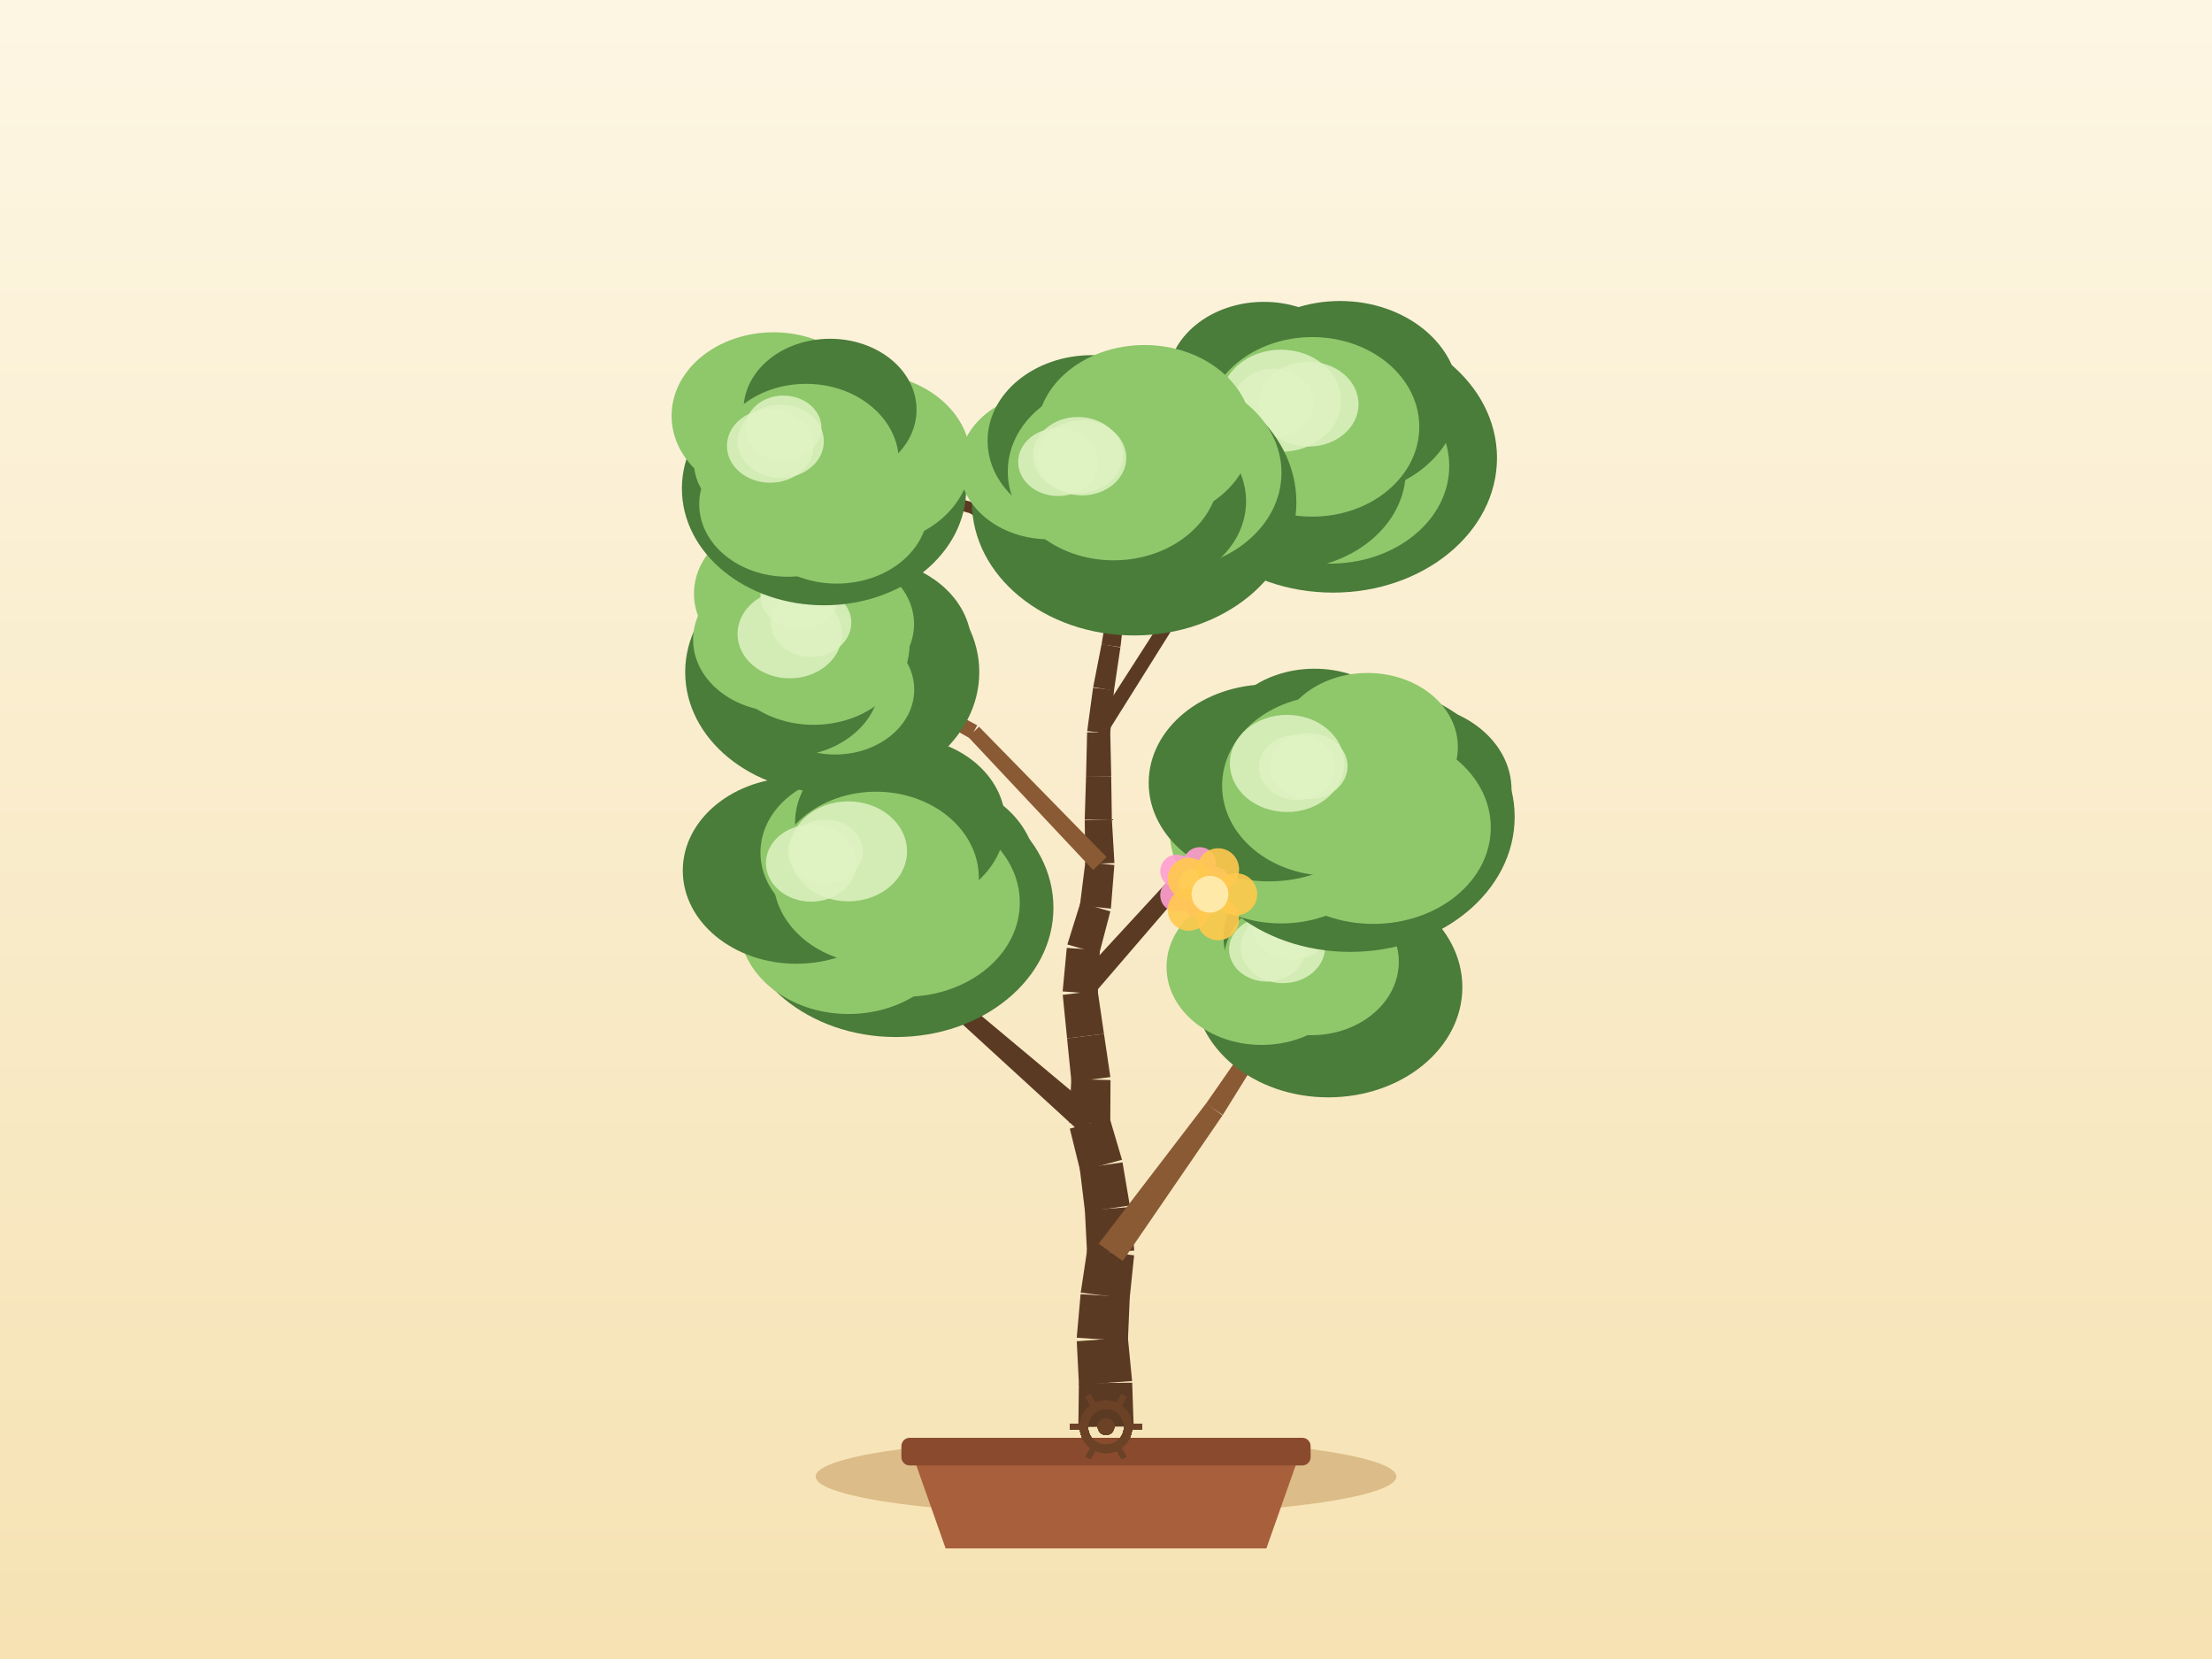
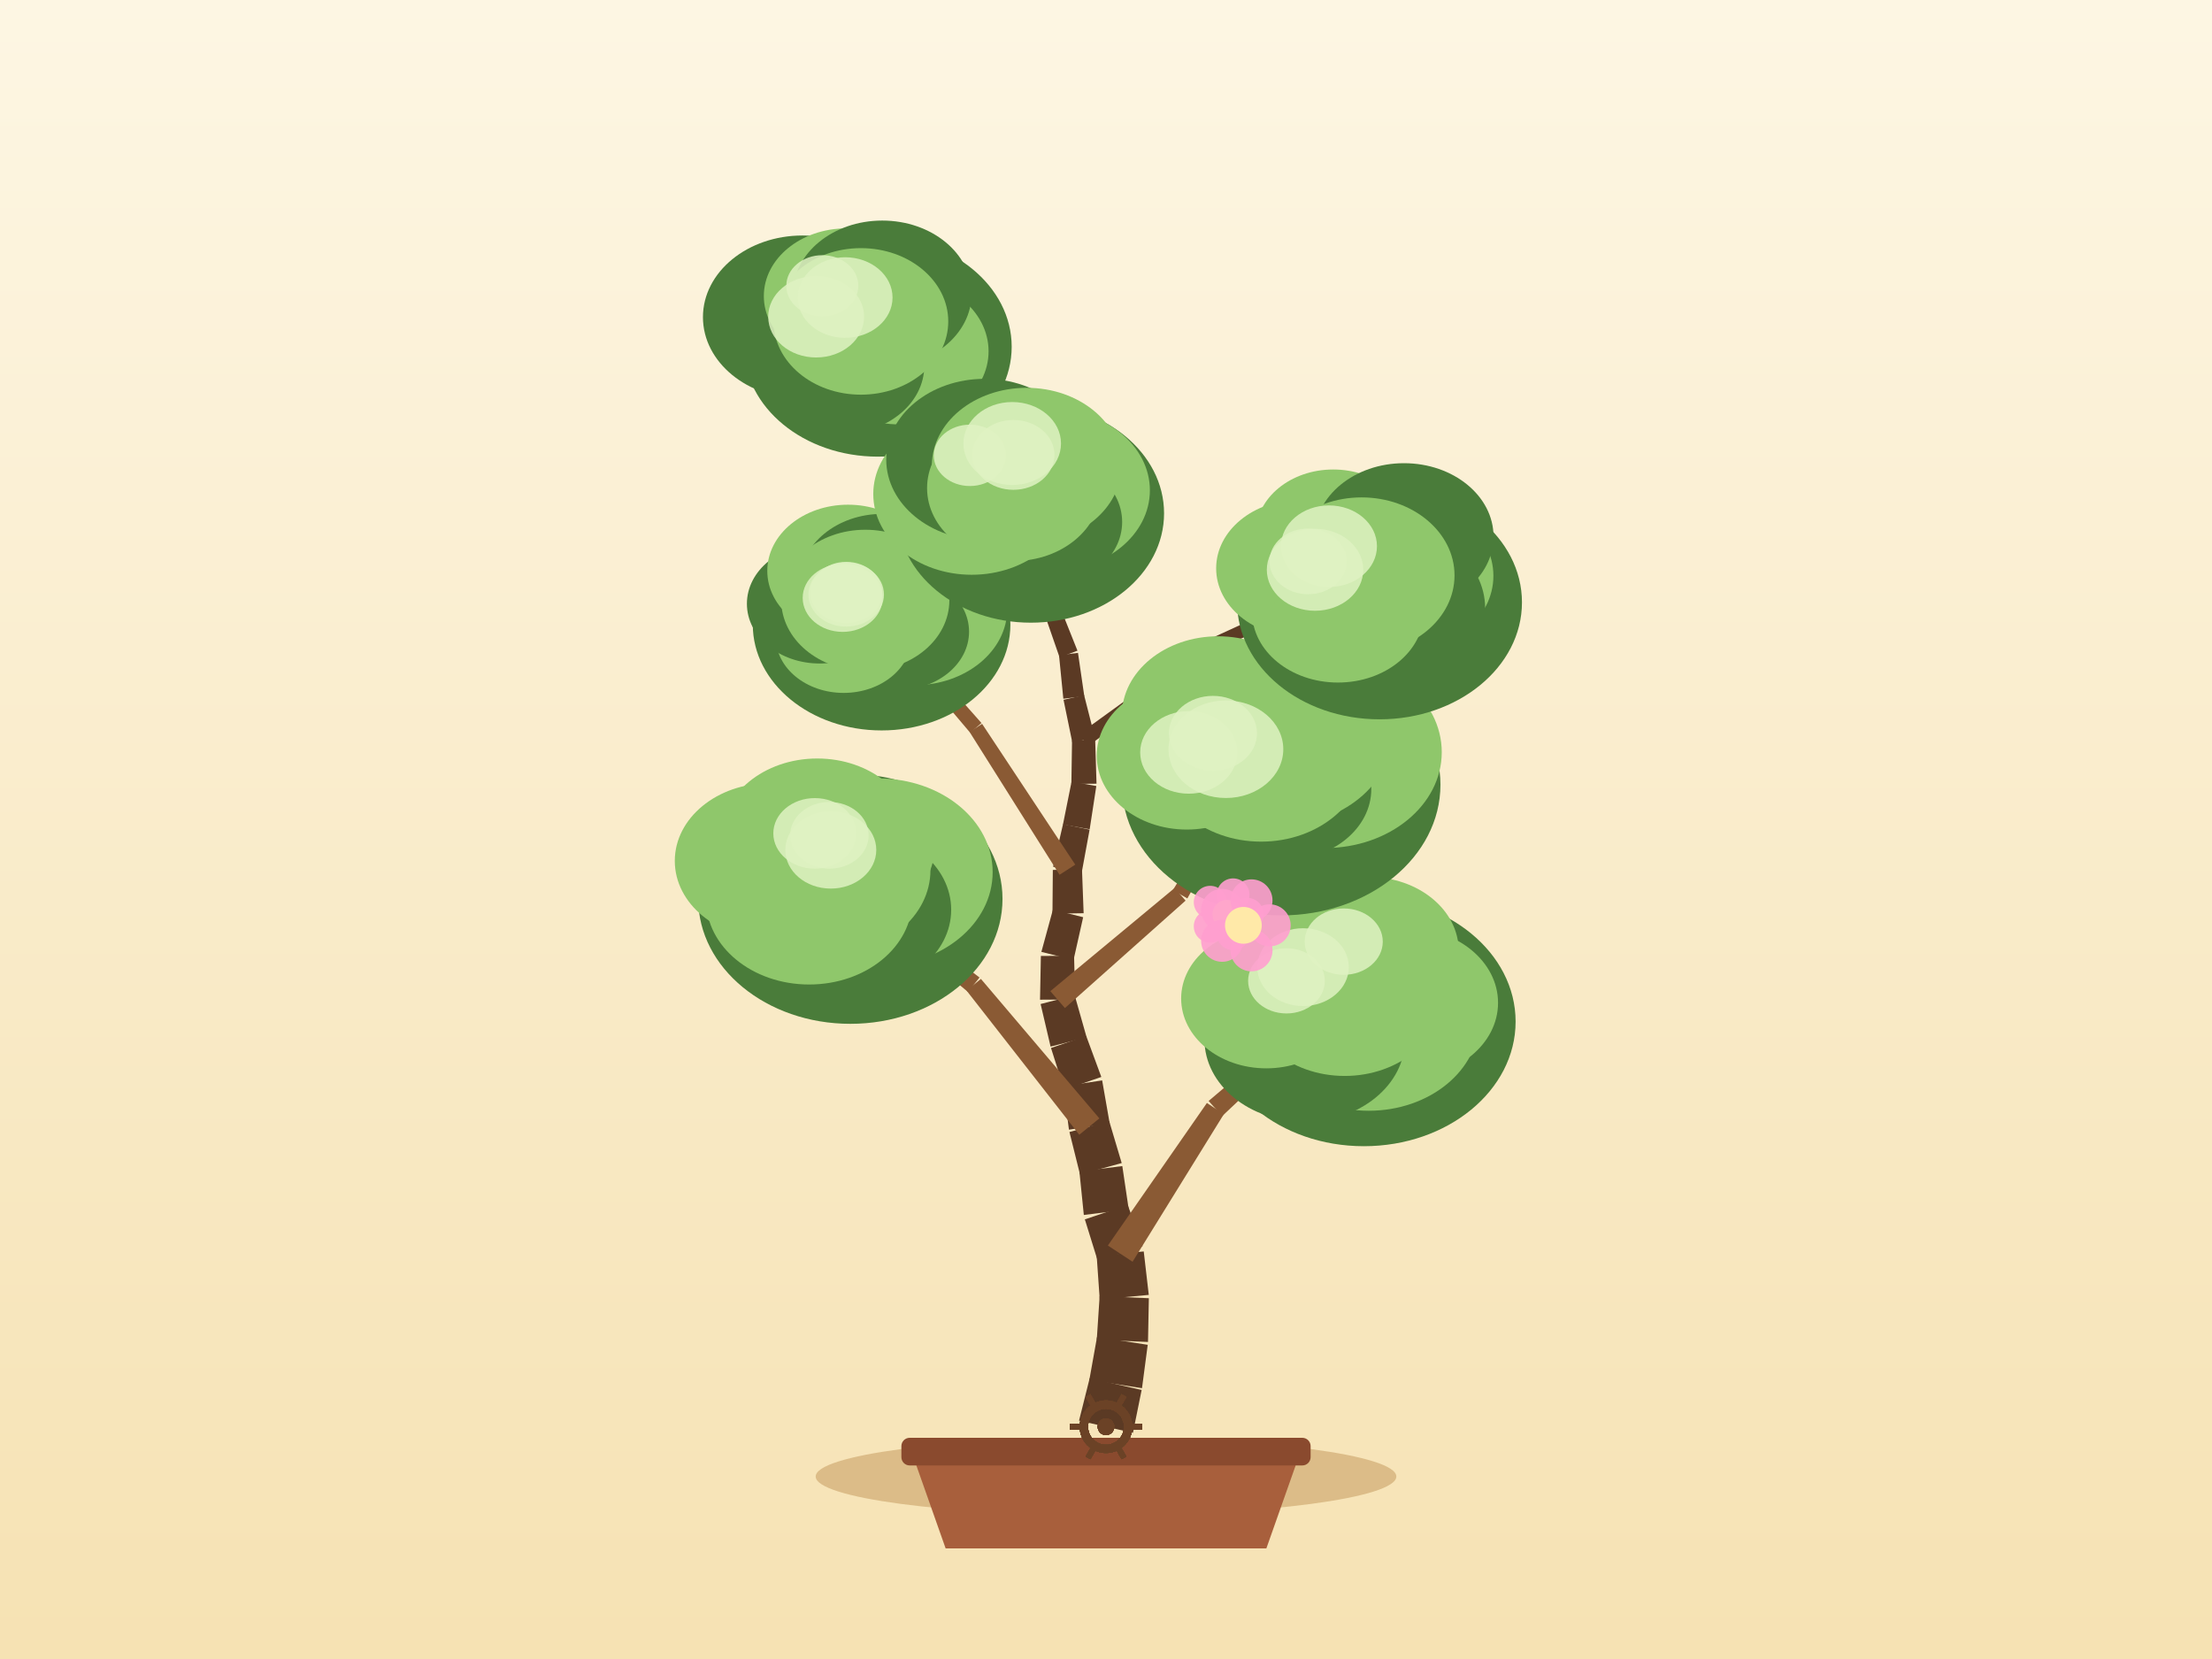
<svg xmlns="http://www.w3.org/2000/svg" width="800" height="600" viewBox="0 0 800 600">
  <defs>
    <linearGradient id="sky" x1="0" y1="0" x2="0" y2="1">
      <stop offset="0" stop-color="#fdf6e3" />
      <stop offset="1" stop-color="#f6e2b3" />
    </linearGradient>
  </defs>
  <rect x="0" y="0" width="800" height="600" fill="url(#sky)" />
  <ellipse cx="400" cy="534" rx="105" ry="14" fill="#c9a267" opacity="0.6" />
  <path d="M 330,526 L 342,560 L 458,560 L 470,526 Z" fill="#a85f3c" />
  <rect x="326" y="520" width="148" height="10" rx="3" fill="#8a4a2e" />
-   <path d="M 410,515.89 L 409.47,500.08 L 390.19,500.29 L 390,516.11 Z" fill="#5b3a24" />
-   <path d="M 409.44,499.47 L 407.91,483.72 L 389.42,485.09 L 390.22,500.89 Z" fill="#5b3a24" />
-   <path d="M 407.92,485.02 L 408.59,469.21 L 390.81,468.04 L 389.41,483.8 Z" fill="#5b3a24" />
-   <path d="M 408.54,469.74 L 410.17,454.01 L 393.22,451.86 L 390.86,467.5 Z" fill="#5b3a24" />
-   <path d="M 410.22,452.29 L 408.67,436.55 L 392.36,437.77 L 393.17,453.57 Z" fill="#5b3a24" />
-   <path d="M 408.61,435.98 L 405.98,420.38 L 390.51,422.62 L 392.42,438.33 Z" fill="#5b3a24" />
-   <path d="M 405.79,419.46 L 401.3,404.28 L 386.91,408.19 L 390.7,423.55 Z" fill="#5b3a24" />
-   <path d="M 401.55,406.44 L 401.63,390.62 L 387.46,390.23 L 386.65,406.03 Z" fill="#5b3a24" />
-   <path d="M 401.58,389.55 L 399.27,373.9 L 385.92,375.55 L 387.51,391.3 Z" fill="#5b3a24" />
-   <path d="M 399.27,373.91 L 396.98,358.25 L 384.35,359.8 L 385.92,375.55 Z" fill="#5b3a24" />
-   <path d="M 397.02,359.48 L 397.78,343.67 L 385.81,342.82 L 384.32,358.57 Z" fill="#5b3a24" />
-   <path d="M 397.56,344.91 L 401.58,329.61 L 390.75,326.49 L 386.02,341.59 Z" fill="#5b3a24" />
-   <path d="M 401.77,328.62 L 403.02,312.85 L 392.53,311.77 L 390.56,327.47 Z" fill="#5b3a24" />
-   <path d="M 403.05,312.12 L 402.12,296.33 L 392.31,296.68 L 392.51,312.5 Z" fill="#5b3a24" />
-   <path d="M 402.12,296.54 L 401.88,280.72 L 392.79,280.65 L 392.3,296.46 Z" fill="#5b3a24" />
-   <path d="M 401.89,280.69 L 401.54,264.87 L 393.17,264.86 L 392.79,280.68 Z" fill="#5b3a24" />
-   <path d="M 401.51,265.33 L 402.91,249.57 L 395.32,248.72 L 393.2,264.4 Z" fill="#5b3a24" />
-   <path d="M 402.88,249.8 L 405.21,234.15 L 398.4,232.97 L 395.36,248.5 Z" fill="#5b3a24" />
-   <path d="M 405.23,234.04 L 407.05,218.32 L 400.93,217.47 L 398.39,233.08 Z" fill="#5b3a24" />
-   <path d="M 407.08,218.07 L 407.62,202.26 L 402.17,201.94 L 400.9,217.72 Z" fill="#5b3a24" />
-   <path d="M 407.61,201.9 L 406.06,186.15 L 401.35,186.5 L 402.17,202.3 Z" fill="#5b3a24" />
-   <path d="M 406.07,186.19 L 404.77,170.42 L 400.78,170.65 L 401.35,186.47 Z" fill="#5b3a24" />
-   <path d="M 406.02,456.07 L 442.15,403.38 L 436.2,399.07 L 397.37,449.79 Z" fill="#8a5a34" />
-   <path d="M 442.25,403.24 L 475.91,348.95 L 472.57,346.75 L 436.11,399.21 Z" fill="#8a5a34" />
-   <path d="M 397.19,402.71 L 351.63,364.62 L 347.22,369.65 L 391.01,409.77 Z" fill="#5b3a24" />
-   <path d="M 352.22,365.3 L 318.51,316.41 L 315.17,318.61 L 346.63,368.97 Z" fill="#5b3a24" />
-   <path d="M 393.68,361.71 L 432.33,316.78 L 427.82,312.76 L 387.65,356.34 Z" fill="#5b3a24" />
-   <path d="M 431.63,317.35 L 481.85,285.87 L 479.78,282.45 L 428.51,312.19 Z" fill="#5b3a24" />
-   <path d="M 400.22,309.97 L 354.08,262.83 L 350.2,266.56 L 395.34,314.65 Z" fill="#8a5a34" />
-   <path d="M 353.43,262.33 L 295.24,231.27 L 293.32,234.78 L 350.85,267.05 Z" fill="#8a5a34" />
-   <path d="M 399.66,266.33 L 435.49,209.16 L 431.5,206.63 L 395.05,263.41 Z" fill="#5b3a24" />
-   <path d="M 435.37,209.33 L 476.17,155.6 L 473,153.16 L 431.62,206.45 Z" fill="#5b3a24" />
-   <path d="M 405.12,216.16 L 352.8,182.06 L 350.57,185.47 L 402.86,219.63 Z" fill="#5b3a24" />
-   <path d="M 352.23,181.8 L 292.07,165.03 L 291,168.88 L 351.14,185.72 Z" fill="#5b3a24" />
-   <ellipse cx="480.37" cy="357.04" rx="48.51" ry="39.83" fill="#4a7c3a" />
-   <ellipse cx="490.66" cy="347.75" rx="28.87" ry="23.67" fill="#4a7c3a" />
-   <ellipse cx="480.76" cy="354.36" rx="27.5" ry="22.55" fill="#4a7c3a" />
-   <ellipse cx="469.31" cy="355.57" rx="31.72" ry="26.01" fill="#4a7c3a" />
-   <ellipse cx="456.26" cy="349.72" rx="34.37" ry="28.19" fill="#8fc76b" />
-   <ellipse cx="467.46" cy="337.73" rx="32.82" ry="26.91" fill="#8fc76b" />
-   <ellipse cx="478.71" cy="338.91" rx="36.18" ry="29.67" fill="#4a7c3a" />
-   <ellipse cx="474.24" cy="347.85" rx="31.66" ry="26.55" fill="#8fc76b" />
-   <ellipse cx="463.97" cy="342.61" rx="15.25" ry="12.97" fill="#dff2c2" opacity="0.85" />
-   <ellipse cx="458.23" cy="343.35" rx="13.72" ry="11.66" fill="#dff2c2" opacity="0.85" />
-   <ellipse cx="467.24" cy="334.82" rx="14.36" ry="12.2" fill="#dff2c2" opacity="0.85" />
-   <ellipse cx="324.03" cy="328.3" rx="56.96" ry="46.76" fill="#4a7c3a" />
-   <ellipse cx="333.93" cy="315.08" rx="40.89" ry="33.53" fill="#4a7c3a" />
-   <ellipse cx="327.29" cy="326.42" rx="41.54" ry="34.07" fill="#8fc76b" />
-   <ellipse cx="306.88" cy="334.23" rx="39.63" ry="32.5" fill="#8fc76b" />
-   <ellipse cx="288.02" cy="314.86" rx="41.08" ry="33.69" fill="#4a7c3a" />
-   <ellipse cx="309.82" cy="308.31" rx="34.79" ry="28.52" fill="#8fc76b" />
-   <ellipse cx="325.56" cy="297.63" rx="38.02" ry="31.17" fill="#4a7c3a" />
-   <ellipse cx="316.84" cy="317.51" rx="37.17" ry="31.18" fill="#8fc76b" />
-   <ellipse cx="306.77" cy="307.9" rx="21.27" ry="18.08" fill="#dff2c2" opacity="0.85" />
-   <ellipse cx="298.5" cy="307.97" rx="13.53" ry="11.5" fill="#dff2c2" opacity="0.85" />
-   <ellipse cx="293.39" cy="312.17" rx="16.38" ry="13.92" fill="#dff2c2" opacity="0.85" />
-   <ellipse cx="488.32" cy="295.43" rx="59.48" ry="48.83" fill="#4a7c3a" />
-   <ellipse cx="508.75" cy="285.61" rx="37.91" ry="31.08" fill="#4a7c3a" />
-   <ellipse cx="496.67" cy="299.29" rx="42.5" ry="34.85" fill="#8fc76b" />
-   <ellipse cx="463.36" cy="300.94" rx="40.28" ry="33.03" fill="#8fc76b" />
-   <ellipse cx="458.89" cy="283.13" rx="43.45" ry="35.63" fill="#4a7c3a" />
-   <ellipse cx="475.39" cy="271.05" rx="35.61" ry="29.2" fill="#4a7c3a" />
-   <ellipse cx="494.6" cy="270.17" rx="32.66" ry="26.78" fill="#8fc76b" />
-   <ellipse cx="480.81" cy="284.16" rx="38.82" ry="32.56" fill="#8fc76b" />
-   <ellipse cx="469.15" cy="277.53" rx="13.84" ry="11.76" fill="#dff2c2" opacity="0.85" />
-   <ellipse cx="465.47" cy="276.11" rx="20.67" ry="17.57" fill="#dff2c2" opacity="0.85" />
-   <ellipse cx="473.38" cy="277.11" rx="13.99" ry="11.89" fill="#dff2c2" opacity="0.85" />
-   <ellipse cx="300.99" cy="243.1" rx="53.18" ry="43.66" fill="#4a7c3a" />
-   <ellipse cx="313.06" cy="233.5" rx="38.3" ry="31.41" fill="#4a7c3a" />
-   <ellipse cx="302.02" cy="249.41" rx="28.62" ry="23.47" fill="#8fc76b" />
-   <ellipse cx="285.05" cy="246.32" rx="33.27" ry="27.28" fill="#4a7c3a" />
-   <ellipse cx="282.48" cy="231.34" rx="31.81" ry="26.08" fill="#8fc76b" />
-   <ellipse cx="284.37" cy="214.71" rx="33.38" ry="27.37" fill="#8fc76b" />
-   <ellipse cx="300.14" cy="225.68" rx="30.44" ry="24.96" fill="#8fc76b" />
-   <ellipse cx="294.28" cy="233.03" rx="34.7" ry="29.11" fill="#8fc76b" />
-   <ellipse cx="293.34" cy="225.19" rx="14.55" ry="12.37" fill="#dff2c2" opacity="0.85" />
-   <ellipse cx="285.63" cy="229.27" rx="18.89" ry="16.05" fill="#dff2c2" opacity="0.85" />
-   <ellipse cx="289.18" cy="215.41" rx="14.17" ry="12.04" fill="#dff2c2" opacity="0.85" />
-   <ellipse cx="482.08" cy="165.62" rx="59.33" ry="48.71" fill="#4a7c3a" />
-   <ellipse cx="491.95" cy="153.19" rx="39.52" ry="32.41" fill="#4a7c3a" />
-   <ellipse cx="481.09" cy="168.54" rx="43.05" ry="35.3" fill="#8fc76b" />
-   <ellipse cx="464.68" cy="170.17" rx="43.75" ry="35.87" fill="#4a7c3a" />
-   <ellipse cx="456.96" cy="157.75" rx="31.68" ry="25.97" fill="#8fc76b" />
-   <ellipse cx="457.09" cy="137.78" rx="34.89" ry="28.61" fill="#4a7c3a" />
-   <ellipse cx="484.64" cy="144.12" rx="43.01" ry="35.26" fill="#4a7c3a" />
-   <ellipse cx="474.59" cy="154.38" rx="38.72" ry="32.47" fill="#8fc76b" />
-   <ellipse cx="473.29" cy="146.18" rx="18.04" ry="15.33" fill="#dff2c2" opacity="0.85" />
-   <ellipse cx="460.55" cy="145.83" rx="14.61" ry="12.42" fill="#dff2c2" opacity="0.85" />
-   <ellipse cx="463.29" cy="144.93" rx="21.72" ry="18.46" fill="#dff2c2" opacity="0.85" />
-   <ellipse cx="298.03" cy="176.7" rx="51.41" ry="42.21" fill="#4a7c3a" />
-   <ellipse cx="313.11" cy="166.17" rx="37.93" ry="31.1" fill="#8fc76b" />
-   <ellipse cx="302.65" cy="183.98" rx="33.03" ry="27.09" fill="#8fc76b" />
-   <ellipse cx="284.91" cy="182.33" rx="32.03" ry="26.26" fill="#8fc76b" />
-   <ellipse cx="279.36" cy="166.96" rx="28.41" ry="23.29" fill="#8fc76b" />
-   <ellipse cx="279.73" cy="150.39" rx="36.84" ry="30.21" fill="#8fc76b" />
-   <ellipse cx="300.2" cy="148.17" rx="31.28" ry="25.65" fill="#4a7c3a" />
-   <ellipse cx="291.54" cy="166.96" rx="33.55" ry="28.14" fill="#8fc76b" />
-   <ellipse cx="283.34" cy="154.75" rx="13.75" ry="11.69" fill="#dff2c2" opacity="0.85" />
-   <ellipse cx="282.37" cy="159.6" rx="15.59" ry="13.25" fill="#dff2c2" opacity="0.85" />
-   <ellipse cx="278.56" cy="161.27" rx="15.66" ry="13.31" fill="#dff2c2" opacity="0.85" />
-   <ellipse cx="410.18" cy="181.65" rx="58.67" ry="48.17" fill="#4a7c3a" />
-   <ellipse cx="420.48" cy="170.97" rx="42.99" ry="35.25" fill="#8fc76b" />
-   <ellipse cx="412.14" cy="181.3" rx="38.52" ry="31.59" fill="#4a7c3a" />
-   <ellipse cx="391.16" cy="186.41" rx="31.47" ry="25.81" fill="#4a7c3a" />
-   <ellipse cx="379.34" cy="168.51" rx="32.36" ry="26.53" fill="#8fc76b" />
-   <ellipse cx="394.96" cy="159.42" rx="37.78" ry="30.98" fill="#4a7c3a" />
-   <ellipse cx="413.9" cy="156.75" rx="38.97" ry="31.96" fill="#8fc76b" />
-   <ellipse cx="402.77" cy="170.54" rx="38.29" ry="32.11" fill="#8fc76b" />
-   <ellipse cx="391.33" cy="165.57" rx="16" ry="13.6" fill="#dff2c2" opacity="0.85" />
-   <ellipse cx="382.68" cy="167.1" rx="14.45" ry="12.29" fill="#dff2c2" opacity="0.85" />
-   <ellipse cx="389.88" cy="164.61" rx="16.24" ry="13.8" fill="#dff2c2" opacity="0.85" />
+   <path d="M 409.75,518.21 L 412.89,502.7 L 394.1,498.44 L 390.25,513.79 Z" fill="#5b3a24" />
+   <path d="M 413.02,502.05 L 415.09,486.37 L 396.76,483.52 L 393.97,499.09 Z" fill="#5b3a24" />
+   <path d="M 415.19,485.34 L 415.5,469.52 L 397.7,468.76 L 396.66,484.55 Z" fill="#5b3a24" />
+   <path d="M 415.47,468.32 L 413.65,452.6 L 396.63,454.17 L 397.73,469.96 Z" fill="#5b3a24" />
+   <path d="M 413.24,450.66 L 407.86,435.79 L 392.35,441 L 397.04,456.11 Z" fill="#5b3a24" />
+   <path d="M 408.22,437.38 L 405.9,421.73 L 390.38,423.67 L 391.98,439.41 Z" fill="#5b3a24" />
+   <path d="M 405.68,420.64 L 401.16,405.47 L 386.78,409.41 L 390.6,424.76 Z" fill="#5b3a24" />
+   <path d="M 401.34,406.33 L 398.61,390.74 L 384.59,392.86 L 386.6,408.56 Z" fill="#5b3a24" />
+   <path d="M 398.31,389.5 L 392.84,374.66 L 380.11,379.02 L 384.89,394.1 Z" fill="#5b3a24" />
+   <path d="M 392.99,375.15 L 388.67,359.93 L 376.35,363.12 L 379.96,378.52 Z" fill="#5b3a24" />
+   <path d="M 388.87,361.5 L 388.45,345.68 L 376.45,345.73 L 376.14,361.55 Z" fill="#5b3a24" />
+   <path d="M 388.27,347.16 L 391.74,331.72 L 380.8,328.99 L 376.63,344.26 Z" fill="#5b3a24" />
+   <path d="M 391.91,330.28 L 391.32,314.46 L 380.77,314.62 L 380.64,330.44 Z" fill="#5b3a24" />
+   <path d="M 391.21,315.61 L 394.07,300.05 L 384.46,298.05 L 380.88,313.47 Z" fill="#5b3a24" />
+   <path d="M 394.1,299.91 L 396.5,284.27 L 387.55,282.69 L 384.43,298.2 Z" fill="#5b3a24" />
+   <path d="M 396.57,283.44 L 396.09,267.63 L 387.72,267.69 L 387.48,283.51 Z" fill="#5b3a24" />
+   <path d="M 395.98,266.72 L 392.08,251.39 L 384.64,253.1 L 387.83,268.6 Z" fill="#5b3a24" />
+   <path d="M 392.15,251.78 L 389.87,236.12 L 383.01,236.96 L 384.57,252.71 Z" fill="#5b3a24" />
+   <path d="M 389.68,235.33 L 383.81,220.64 L 378.02,222.8 L 383.21,237.75 Z" fill="#5b3a24" />
+   <path d="M 383.77,220.56 L 377.47,206.05 L 372.42,208.1 L 378.05,222.89 Z" fill="#5b3a24" />
+   <path d="M 377.59,206.4 L 373.31,191.16 L 368.73,192.34 L 372.3,207.75 Z" fill="#5b3a24" />
+   <path d="M 373.29,191.11 L 368.66,175.98 L 364.81,177.07 L 368.74,192.39 Z" fill="#5b3a24" />
+   <path d="M 409.61,456.32 L 442.63,402.94 L 436.49,398.91 L 400.67,450.46 Z" fill="#8a5a34" />
+   <path d="M 442.01,403.66 L 487.66,360.58 L 484.99,357.6 L 437.11,398.18 Z" fill="#8a5a34" />
+   <path d="M 397.6,404.48 L 354.76,354.03 L 349.57,358.26 L 390.33,410.4 Z" fill="#8a5a34" />
+   <path d="M 354.26,353.54 L 301.85,313.13 L 299.34,316.24 L 350.07,358.75 Z" fill="#8a5a34" />
+   <path d="M 385.14,364.58 L 428.78,325.72 L 424.84,321.14 L 379.87,358.46 Z" fill="#8a5a34" />
+   <path d="M 429.42,324.94 L 457.84,273.88 L 454.38,271.88 L 424.2,321.92 Z" fill="#8a5a34" />
+   <path d="M 388.88,312.71 L 355.19,261.79 L 350.66,264.71 L 383.2,316.37 Z" fill="#8a5a34" />
+   <path d="M 354.96,261.49 L 314.47,215.78 L 311.44,218.4 L 350.89,265.01 Z" fill="#8a5a34" />
+   <path d="M 393.52,269.86 L 440.63,234.82 L 437.83,231.01 L 390.29,265.46 Z" fill="#5b3a24" />
+   <path d="M 440.23,235.06 L 493.27,209.9 L 491.58,206.28 L 438.23,230.77 Z" fill="#5b3a24" />
+   <path d="M 382.54,220.44 L 343.15,170.74 L 339.95,173.27 L 379.29,223.01 Z" fill="#8a5a34" />
+   <path d="M 343.34,171.04 L 313.12,115.29 L 309.6,117.19 L 339.76,172.98 Z" fill="#8a5a34" />
+   <ellipse cx="493.26" cy="369.48" rx="54.88" ry="45.06" fill="#4a7c3a" />
+   <ellipse cx="508.82" cy="362.68" rx="32.97" ry="27.03" fill="#8fc76b" />
+   <ellipse cx="495.01" cy="368.97" rx="39.94" ry="32.75" fill="#8fc76b" />
+   <ellipse cx="471.88" cy="375.93" rx="36.27" ry="29.74" fill="#4a7c3a" />
+   <ellipse cx="457.98" cy="361.12" rx="30.8" ry="25.26" fill="#8fc76b" />
+   <ellipse cx="479.45" cy="347.17" rx="38.19" ry="31.32" fill="#8fc76b" />
+   <ellipse cx="495.01" cy="343.85" rx="32.55" ry="26.69" fill="#8fc76b" />
+   <ellipse cx="486.33" cy="359.09" rx="35.82" ry="30.04" fill="#8fc76b" />
+   <ellipse cx="485.98" cy="340.55" rx="14.12" ry="12" fill="#dff2c2" opacity="0.85" />
+   <ellipse cx="465.27" cy="354.74" rx="13.87" ry="11.79" fill="#dff2c2" opacity="0.85" />
+   <ellipse cx="471.27" cy="349.78" rx="16.55" ry="14.07" fill="#dff2c2" opacity="0.85" />
+   <ellipse cx="307.55" cy="325.11" rx="55.02" ry="45.17" fill="#4a7c3a" />
+   <ellipse cx="317.69" cy="315.42" rx="41.32" ry="33.88" fill="#8fc76b" />
+   <ellipse cx="308.96" cy="329.02" rx="35.05" ry="28.74" fill="#4a7c3a" />
+   <ellipse cx="292.65" cy="325.49" rx="37.28" ry="30.57" fill="#8fc76b" />
+   <ellipse cx="278.32" cy="311.36" rx="34.27" ry="28.1" fill="#8fc76b" />
+   <ellipse cx="295.57" cy="302.89" rx="34.84" ry="28.57" fill="#8fc76b" />
+   <ellipse cx="306.69" cy="306.93" rx="31.22" ry="25.6" fill="#8fc76b" />
+   <ellipse cx="300.6" cy="314.69" rx="35.91" ry="30.11" fill="#8fc76b" />
+   <ellipse cx="300.47" cy="307.39" rx="16.45" ry="13.98" fill="#dff2c2" opacity="0.85" />
+   <ellipse cx="294.69" cy="301.4" rx="15.01" ry="12.76" fill="#dff2c2" opacity="0.85" />
+   <ellipse cx="299.96" cy="302.11" rx="14.19" ry="12.06" fill="#dff2c2" opacity="0.85" />
+   <ellipse cx="463.38" cy="283.79" rx="57.58" ry="47.27" fill="#4a7c3a" />
+   <ellipse cx="479.15" cy="272.04" rx="42.28" ry="34.67" fill="#8fc76b" />
+   <ellipse cx="464.66" cy="285.37" rx="31.29" ry="25.66" fill="#4a7c3a" />
+   <ellipse cx="443.96" cy="282.94" rx="31.01" ry="25.43" fill="#4a7c3a" />
+   <ellipse cx="429.22" cy="273.31" rx="32.57" ry="26.71" fill="#8fc76b" />
+   <ellipse cx="440.55" cy="258.66" rx="34.8" ry="28.54" fill="#8fc76b" />
+   <ellipse cx="462.72" cy="265" rx="40.87" ry="33.52" fill="#8fc76b" />
+   <ellipse cx="456.11" cy="272.88" rx="37.58" ry="31.51" fill="#8fc76b" />
+   <ellipse cx="429.93" cy="272.12" rx="17.57" ry="14.93" fill="#dff2c2" opacity="0.85" />
+   <ellipse cx="443.36" cy="270.97" rx="20.76" ry="17.64" fill="#dff2c2" opacity="0.85" />
+   <ellipse cx="438.68" cy="265.21" rx="15.93" ry="13.54" fill="#dff2c2" opacity="0.85" />
+   <ellipse cx="318.84" cy="225.92" rx="46.58" ry="38.25" fill="#4a7c3a" />
+   <ellipse cx="330.6" cy="220.2" rx="33.69" ry="27.63" fill="#8fc76b" />
+   <ellipse cx="324.74" cy="228.46" rx="25.73" ry="21.1" fill="#4a7c3a" />
+   <ellipse cx="305.12" cy="230.48" rx="24.54" ry="20.12" fill="#8fc76b" />
+   <ellipse cx="296.49" cy="218.35" rx="26.36" ry="21.62" fill="#4a7c3a" />
+   <ellipse cx="306.7" cy="206.47" rx="29.2" ry="23.94" fill="#8fc76b" />
+   <ellipse cx="319.21" cy="210.3" rx="29.82" ry="24.45" fill="#4a7c3a" />
+   <ellipse cx="312.95" cy="217.09" rx="30.4" ry="25.5" fill="#8fc76b" />
+   <ellipse cx="306.06" cy="214.26" rx="13.01" ry="11.06" fill="#dff2c2" opacity="0.85" />
+   <ellipse cx="304.76" cy="216.24" rx="14.46" ry="12.29" fill="#dff2c2" opacity="0.85" />
+   <ellipse cx="306.04" cy="215.01" rx="13.66" ry="11.61" fill="#dff2c2" opacity="0.85" />
+   <ellipse cx="498.93" cy="217.85" rx="51.51" ry="42.3" fill="#4a7c3a" />
+   <ellipse cx="506.04" cy="208.26" rx="34.07" ry="27.94" fill="#8fc76b" />
+   <ellipse cx="500.84" cy="219.93" rx="36.28" ry="29.75" fill="#4a7c3a" />
+   <ellipse cx="483.89" cy="221.39" rx="31.05" ry="25.46" fill="#8fc76b" />
+   <ellipse cx="470.05" cy="205.55" rx="30.21" ry="24.77" fill="#8fc76b" />
+   <ellipse cx="482.19" cy="192.7" rx="27.93" ry="22.9" fill="#8fc76b" />
+   <ellipse cx="507.78" cy="194.07" rx="32.38" ry="26.55" fill="#4a7c3a" />
+   <ellipse cx="492.43" cy="208.09" rx="33.62" ry="28.2" fill="#8fc76b" />
+   <ellipse cx="480.65" cy="197.54" rx="17.35" ry="14.75" fill="#dff2c2" opacity="0.85" />
+   <ellipse cx="475.6" cy="206.07" rx="17.44" ry="14.82" fill="#dff2c2" opacity="0.85" />
+   <ellipse cx="473.11" cy="203.03" rx="13.98" ry="11.88" fill="#dff2c2" opacity="0.85" />
+   <ellipse cx="317.48" cy="125.41" rx="48.41" ry="39.74" fill="#4a7c3a" />
+   <ellipse cx="326.53" cy="114.55" rx="29.83" ry="24.46" fill="#4a7c3a" />
+   <ellipse cx="325.29" cy="127.05" rx="32.24" ry="26.44" fill="#8fc76b" />
+   <ellipse cx="304.3" cy="132.31" rx="29.98" ry="24.58" fill="#4a7c3a" />
+   <ellipse cx="290.24" cy="114.7" rx="36.01" ry="29.53" fill="#4a7c3a" />
+   <ellipse cx="306.11" cy="107.08" rx="29.86" ry="24.49" fill="#8fc76b" />
+   <ellipse cx="319.08" cy="106.27" rx="32.31" ry="26.5" fill="#4a7c3a" />
+   <ellipse cx="311.36" cy="116.24" rx="31.59" ry="26.5" fill="#8fc76b" />
+   <ellipse cx="297.4" cy="103.36" rx="13.02" ry="11.07" fill="#dff2c2" opacity="0.85" />
+   <ellipse cx="295.17" cy="114.55" rx="17.34" ry="14.74" fill="#dff2c2" opacity="0.85" />
+   <ellipse cx="305.66" cy="107.61" rx="17.14" ry="14.57" fill="#dff2c2" opacity="0.85" />
+   <ellipse cx="372.82" cy="185.65" rx="48.18" ry="39.55" fill="#4a7c3a" />
+   <ellipse cx="380.39" cy="177.33" rx="35.48" ry="29.09" fill="#8fc76b" />
+   <ellipse cx="377.49" cy="188.78" rx="28.35" ry="23.25" fill="#4a7c3a" />
+   <ellipse cx="362.4" cy="184.57" rx="34.34" ry="28.16" fill="#4a7c3a" />
+   <ellipse cx="351.44" cy="178.67" rx="35.61" ry="29.2" fill="#8fc76b" />
+   <ellipse cx="356.12" cy="166.2" rx="35.6" ry="29.19" fill="#4a7c3a" />
+   <ellipse cx="371.31" cy="168.38" rx="34.29" ry="28.12" fill="#8fc76b" />
+   <ellipse cx="366.73" cy="176.52" rx="31.44" ry="26.37" fill="#8fc76b" />
+   <ellipse cx="366.5" cy="164.52" rx="14.86" ry="12.63" fill="#dff2c2" opacity="0.85" />
+   <ellipse cx="350.77" cy="164.68" rx="13.06" ry="11.1" fill="#dff2c2" opacity="0.85" />
+   <ellipse cx="366.08" cy="160.4" rx="17.65" ry="15" fill="#dff2c2" opacity="0.85" />
  <g>
-     <circle cx="439.03" cy="319.42" r="5.95" fill="#ff9ecf" opacity="0.9" />
-     <circle cx="433.89" cy="326.49" r="5.95" fill="#ff9ecf" opacity="0.9" />
-     <circle cx="425.58" cy="323.79" r="5.95" fill="#ff9ecf" opacity="0.9" />
-     <circle cx="425.58" cy="315.05" r="5.95" fill="#ff9ecf" opacity="0.9" />
-     <circle cx="433.89" cy="312.34" r="5.95" fill="#ff9ecf" opacity="0.9" />
-     <circle cx="431.59" cy="319.42" r="5.21" fill="#ffe9a8" />
+     <circle cx="451.09" cy="330.66" r="5.93" fill="#ff9ecf" opacity="0.9" />
+     <circle cx="445.97" cy="337.71" r="5.93" fill="#ff9ecf" opacity="0.9" />
+     <circle cx="437.68" cy="335.01" r="5.93" fill="#ff9ecf" opacity="0.9" />
+     <circle cx="437.68" cy="326.3" r="5.93" fill="#ff9ecf" opacity="0.9" />
+     <circle cx="445.97" cy="323.61" r="5.93" fill="#ff9ecf" opacity="0.9" />
+     <circle cx="443.68" cy="330.66" r="5.19" fill="#ffe9a8" />
  </g>
  <g>
-     <circle cx="447.1" cy="323.42" r="7.6" fill="#ffc94d" opacity="0.9" />
-     <circle cx="440.54" cy="332.46" r="7.6" fill="#ffc94d" opacity="0.9" />
-     <circle cx="429.92" cy="329.01" r="7.6" fill="#ffc94d" opacity="0.9" />
-     <circle cx="429.92" cy="317.84" r="7.6" fill="#ffc94d" opacity="0.9" />
-     <circle cx="440.54" cy="314.39" r="7.6" fill="#ffc94d" opacity="0.9" />
-     <circle cx="437.6" cy="323.42" r="6.65" fill="#ffe9a8" />
+     <circle cx="459.19" cy="334.66" r="7.6" fill="#ff9ecf" opacity="0.9" />
+     <circle cx="452.62" cy="343.7" r="7.6" fill="#ff9ecf" opacity="0.9" />
+     <circle cx="442" cy="340.25" r="7.6" fill="#ff9ecf" opacity="0.9" />
+     <circle cx="442" cy="329.08" r="7.6" fill="#ff9ecf" opacity="0.9" />
+     <circle cx="452.62" cy="325.63" r="7.6" fill="#ff9ecf" opacity="0.9" />
+     <circle cx="449.69" cy="334.66" r="6.65" fill="#ffe9a8" />
  </g>
  <line x1="409" y1="516" x2="413" y2="516" stroke="#6b4226" stroke-width="2" />
  <line x1="404.5" y1="523.79" x2="406.5" y2="527.26" stroke="#6b4226" stroke-width="2" />
  <line x1="395.5" y1="523.79" x2="393.5" y2="527.26" stroke="#6b4226" stroke-width="2" />
  <line x1="391" y1="516" x2="387" y2="516" stroke="#6b4226" stroke-width="2" />
  <line x1="395.5" y1="508.21" x2="393.5" y2="504.74" stroke="#6b4226" stroke-width="2" />
  <line x1="404.5" y1="508.21" x2="406.5" y2="504.74" stroke="#6b4226" stroke-width="2" />
  <circle cx="400" cy="516" r="8" fill="none" stroke="#6b4226" stroke-width="3" />
  <circle cx="400" cy="516" r="3" fill="#6b4226" />
  <line x1="409" y1="516" x2="413" y2="516" stroke="#6b4226" stroke-width="2" />
  <line x1="404.5" y1="523.79" x2="406.5" y2="527.26" stroke="#6b4226" stroke-width="2" />
  <line x1="395.5" y1="523.79" x2="393.5" y2="527.26" stroke="#6b4226" stroke-width="2" />
  <line x1="391" y1="516" x2="387" y2="516" stroke="#6b4226" stroke-width="2" />
  <line x1="395.5" y1="508.21" x2="393.5" y2="504.74" stroke="#6b4226" stroke-width="2" />
  <line x1="404.5" y1="508.21" x2="406.5" y2="504.74" stroke="#6b4226" stroke-width="2" />
  <circle cx="400" cy="516" r="8" fill="none" stroke="#6b4226" stroke-width="3" />
  <circle cx="400" cy="516" r="3" fill="#6b4226" />
  <line x1="409" y1="516" x2="413" y2="516" stroke="#6b4226" stroke-width="2" />
  <line x1="404.5" y1="523.79" x2="406.5" y2="527.26" stroke="#6b4226" stroke-width="2" />
  <line x1="395.5" y1="523.79" x2="393.5" y2="527.26" stroke="#6b4226" stroke-width="2" />
  <line x1="391" y1="516" x2="387" y2="516" stroke="#6b4226" stroke-width="2" />
  <line x1="395.5" y1="508.21" x2="393.5" y2="504.74" stroke="#6b4226" stroke-width="2" />
  <line x1="404.5" y1="508.21" x2="406.5" y2="504.74" stroke="#6b4226" stroke-width="2" />
  <circle cx="400" cy="516" r="8" fill="none" stroke="#6b4226" stroke-width="3" />
  <circle cx="400" cy="516" r="3" fill="#6b4226" />
  <line x1="409" y1="516" x2="413" y2="516" stroke="#6b4226" stroke-width="2" />
  <line x1="404.5" y1="523.79" x2="406.5" y2="527.26" stroke="#6b4226" stroke-width="2" />
  <line x1="395.5" y1="523.79" x2="393.5" y2="527.26" stroke="#6b4226" stroke-width="2" />
  <line x1="391" y1="516" x2="387" y2="516" stroke="#6b4226" stroke-width="2" />
  <line x1="395.5" y1="508.21" x2="393.5" y2="504.74" stroke="#6b4226" stroke-width="2" />
  <line x1="404.5" y1="508.21" x2="406.5" y2="504.74" stroke="#6b4226" stroke-width="2" />
  <circle cx="400" cy="516" r="8" fill="none" stroke="#6b4226" stroke-width="3" />
  <circle cx="400" cy="516" r="3" fill="#6b4226" />
  <line x1="409" y1="516" x2="413" y2="516" stroke="#6b4226" stroke-width="2" />
  <line x1="404.5" y1="523.79" x2="406.5" y2="527.26" stroke="#6b4226" stroke-width="2" />
  <line x1="395.5" y1="523.79" x2="393.5" y2="527.26" stroke="#6b4226" stroke-width="2" />
  <line x1="391" y1="516" x2="387" y2="516" stroke="#6b4226" stroke-width="2" />
  <line x1="395.5" y1="508.21" x2="393.5" y2="504.74" stroke="#6b4226" stroke-width="2" />
  <line x1="404.5" y1="508.21" x2="406.5" y2="504.74" stroke="#6b4226" stroke-width="2" />
  <circle cx="400" cy="516" r="8" fill="none" stroke="#6b4226" stroke-width="3" />
  <circle cx="400" cy="516" r="3" fill="#6b4226" />
  <line x1="409" y1="516" x2="413" y2="516" stroke="#6b4226" stroke-width="2" />
  <line x1="404.5" y1="523.79" x2="406.5" y2="527.26" stroke="#6b4226" stroke-width="2" />
  <line x1="395.5" y1="523.79" x2="393.5" y2="527.26" stroke="#6b4226" stroke-width="2" />
  <line x1="391" y1="516" x2="387" y2="516" stroke="#6b4226" stroke-width="2" />
  <line x1="395.5" y1="508.21" x2="393.5" y2="504.74" stroke="#6b4226" stroke-width="2" />
  <line x1="404.5" y1="508.21" x2="406.5" y2="504.74" stroke="#6b4226" stroke-width="2" />
  <circle cx="400" cy="516" r="8" fill="none" stroke="#6b4226" stroke-width="3" />
  <circle cx="400" cy="516" r="3" fill="#6b4226" />
  <line x1="409" y1="516" x2="413" y2="516" stroke="#6b4226" stroke-width="2" />
  <line x1="404.5" y1="523.79" x2="406.5" y2="527.26" stroke="#6b4226" stroke-width="2" />
  <line x1="395.5" y1="523.79" x2="393.5" y2="527.26" stroke="#6b4226" stroke-width="2" />
  <line x1="391" y1="516" x2="387" y2="516" stroke="#6b4226" stroke-width="2" />
  <line x1="395.5" y1="508.21" x2="393.5" y2="504.74" stroke="#6b4226" stroke-width="2" />
  <line x1="404.5" y1="508.21" x2="406.5" y2="504.74" stroke="#6b4226" stroke-width="2" />
  <circle cx="400" cy="516" r="8" fill="none" stroke="#6b4226" stroke-width="3" />
  <circle cx="400" cy="516" r="3" fill="#6b4226" />
  <line x1="409" y1="516" x2="413" y2="516" stroke="#6b4226" stroke-width="2" />
  <line x1="404.5" y1="523.79" x2="406.5" y2="527.26" stroke="#6b4226" stroke-width="2" />
  <line x1="395.5" y1="523.79" x2="393.5" y2="527.26" stroke="#6b4226" stroke-width="2" />
  <line x1="391" y1="516" x2="387" y2="516" stroke="#6b4226" stroke-width="2" />
  <line x1="395.5" y1="508.21" x2="393.5" y2="504.74" stroke="#6b4226" stroke-width="2" />
  <line x1="404.5" y1="508.21" x2="406.5" y2="504.74" stroke="#6b4226" stroke-width="2" />
  <circle cx="400" cy="516" r="8" fill="none" stroke="#6b4226" stroke-width="3" />
  <circle cx="400" cy="516" r="3" fill="#6b4226" />
  <line x1="409" y1="516" x2="413" y2="516" stroke="#6b4226" stroke-width="2" />
  <line x1="404.5" y1="523.79" x2="406.5" y2="527.26" stroke="#6b4226" stroke-width="2" />
  <line x1="395.5" y1="523.79" x2="393.5" y2="527.26" stroke="#6b4226" stroke-width="2" />
  <line x1="391" y1="516" x2="387" y2="516" stroke="#6b4226" stroke-width="2" />
  <line x1="395.5" y1="508.21" x2="393.5" y2="504.74" stroke="#6b4226" stroke-width="2" />
  <line x1="404.5" y1="508.21" x2="406.5" y2="504.74" stroke="#6b4226" stroke-width="2" />
  <circle cx="400" cy="516" r="8" fill="none" stroke="#6b4226" stroke-width="3" />
  <circle cx="400" cy="516" r="3" fill="#6b4226" />
  <line x1="409" y1="516" x2="413" y2="516" stroke="#6b4226" stroke-width="2" />
  <line x1="404.5" y1="523.79" x2="406.5" y2="527.26" stroke="#6b4226" stroke-width="2" />
  <line x1="395.5" y1="523.79" x2="393.5" y2="527.26" stroke="#6b4226" stroke-width="2" />
  <line x1="391" y1="516" x2="387" y2="516" stroke="#6b4226" stroke-width="2" />
  <line x1="395.5" y1="508.21" x2="393.5" y2="504.74" stroke="#6b4226" stroke-width="2" />
  <line x1="404.5" y1="508.21" x2="406.5" y2="504.74" stroke="#6b4226" stroke-width="2" />
  <circle cx="400" cy="516" r="8" fill="none" stroke="#6b4226" stroke-width="3" />
  <circle cx="400" cy="516" r="3" fill="#6b4226" />
</svg>
